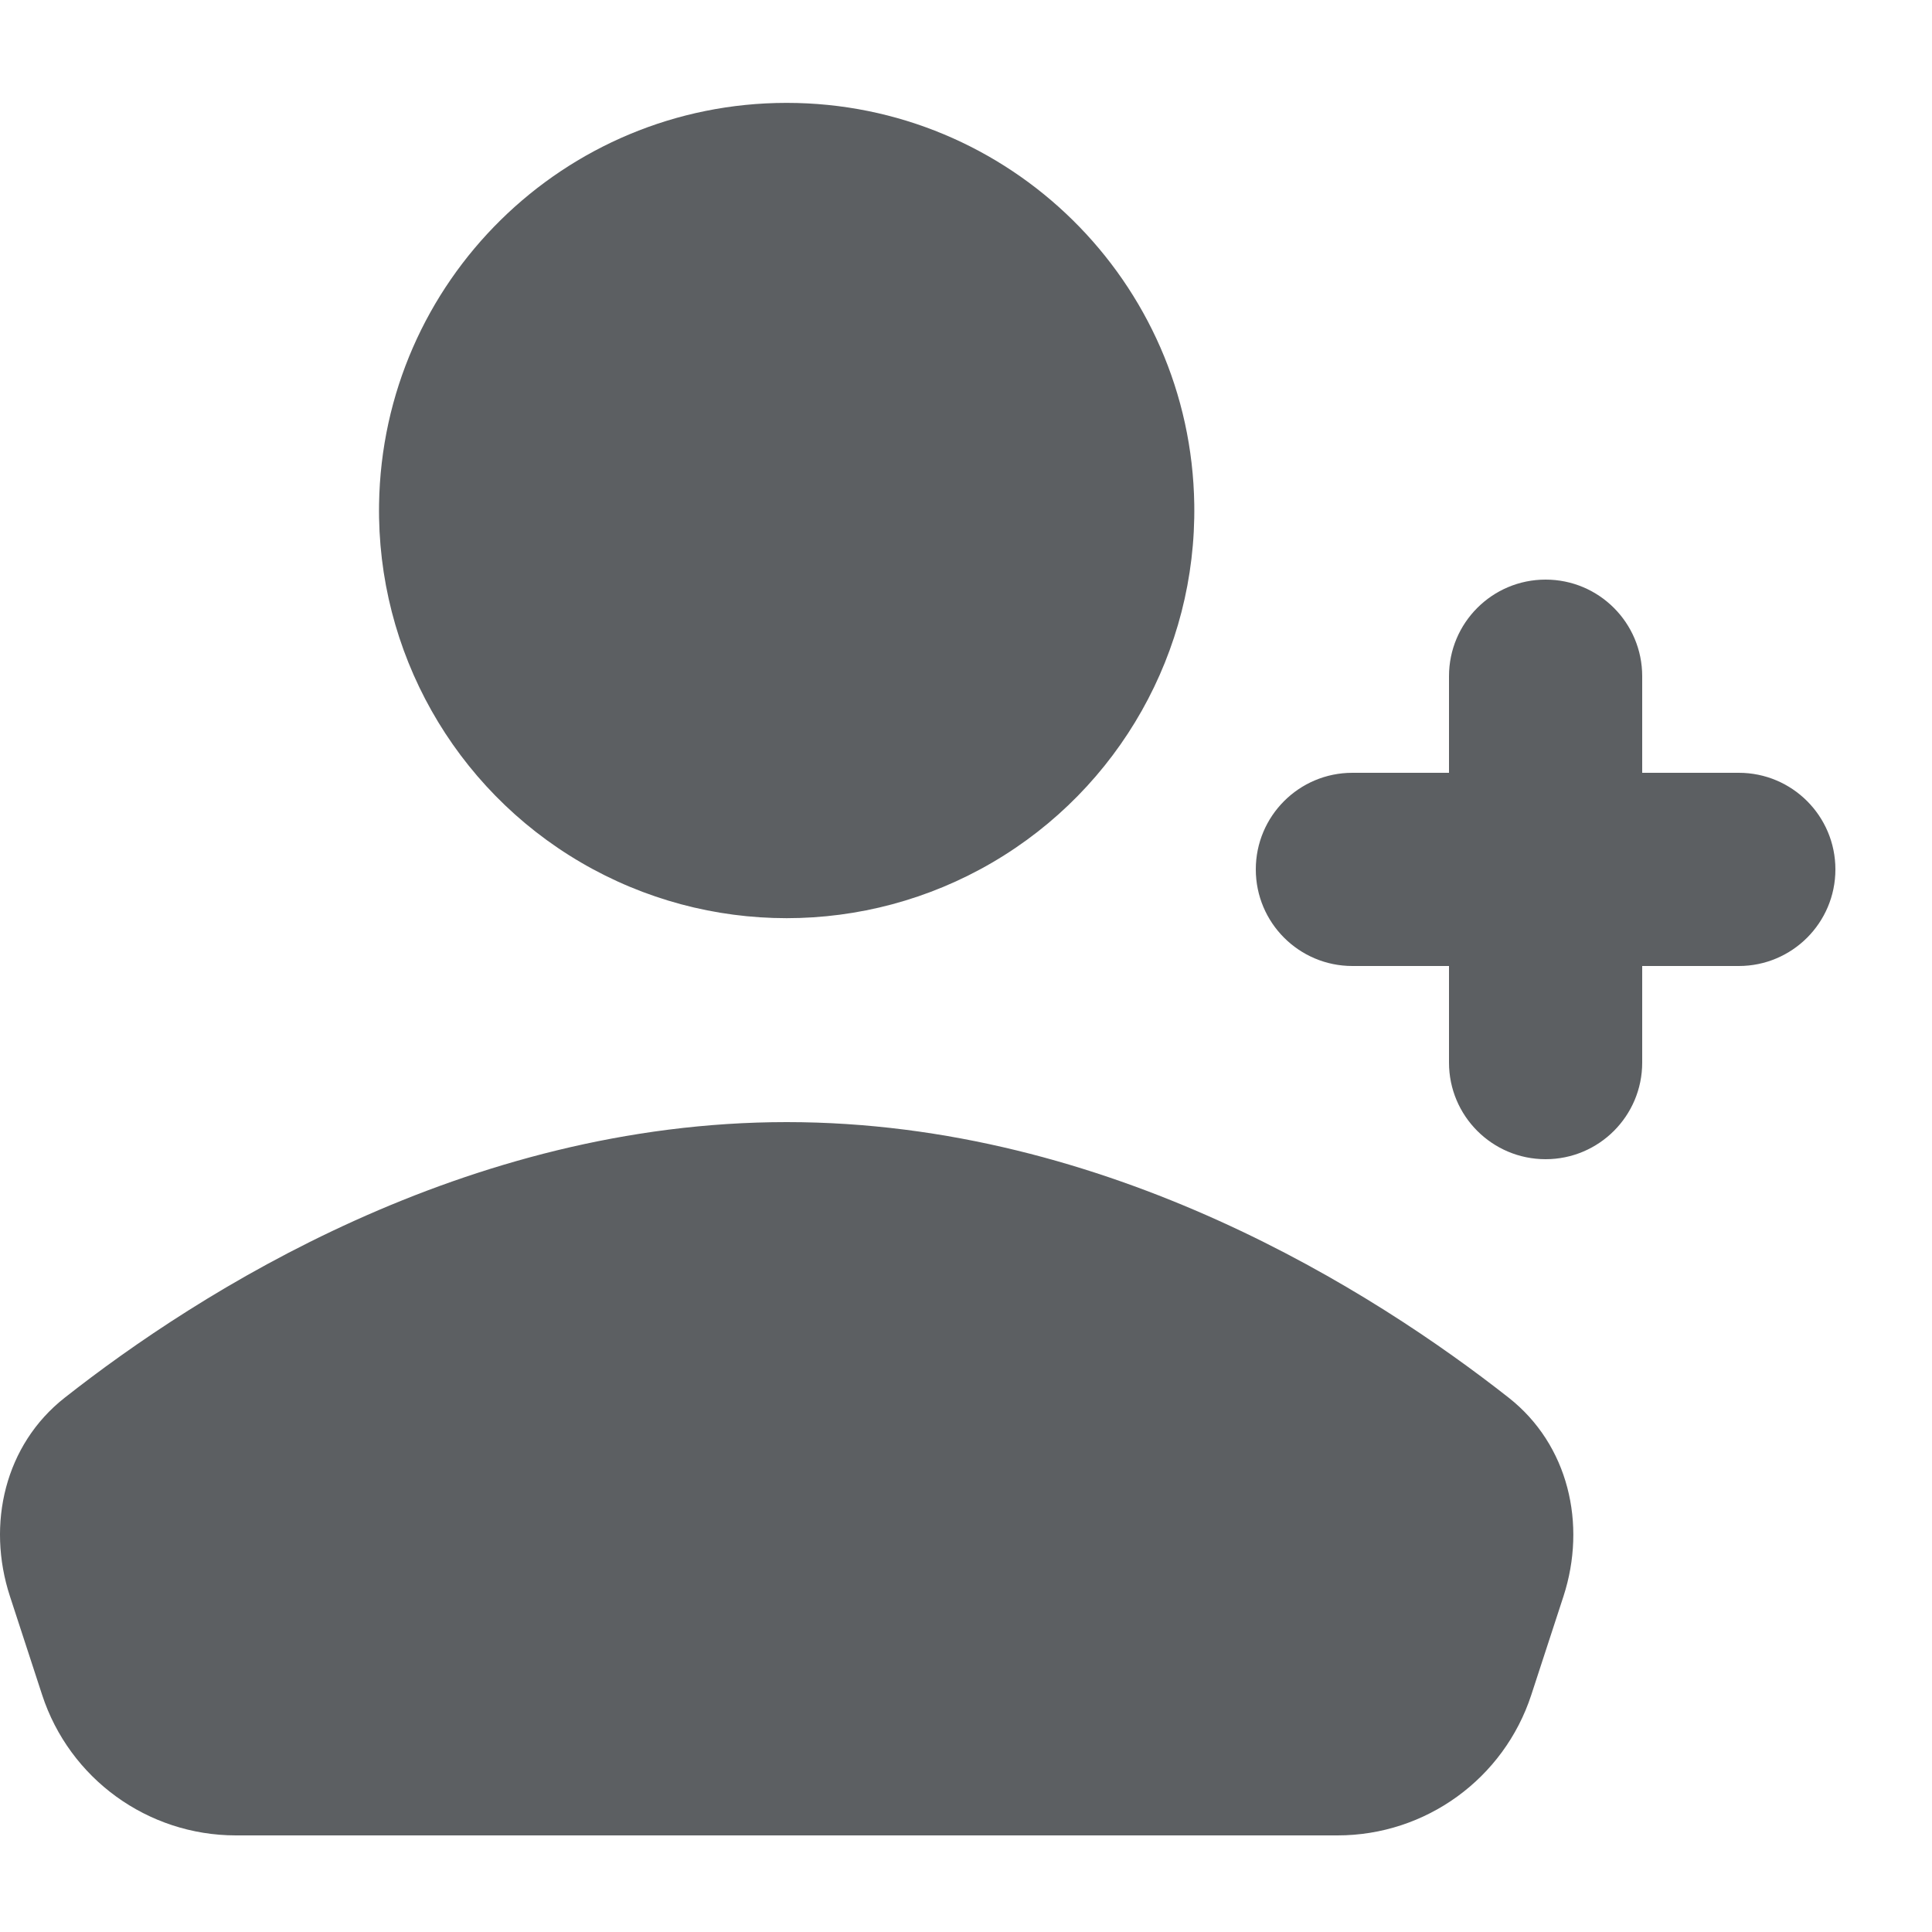
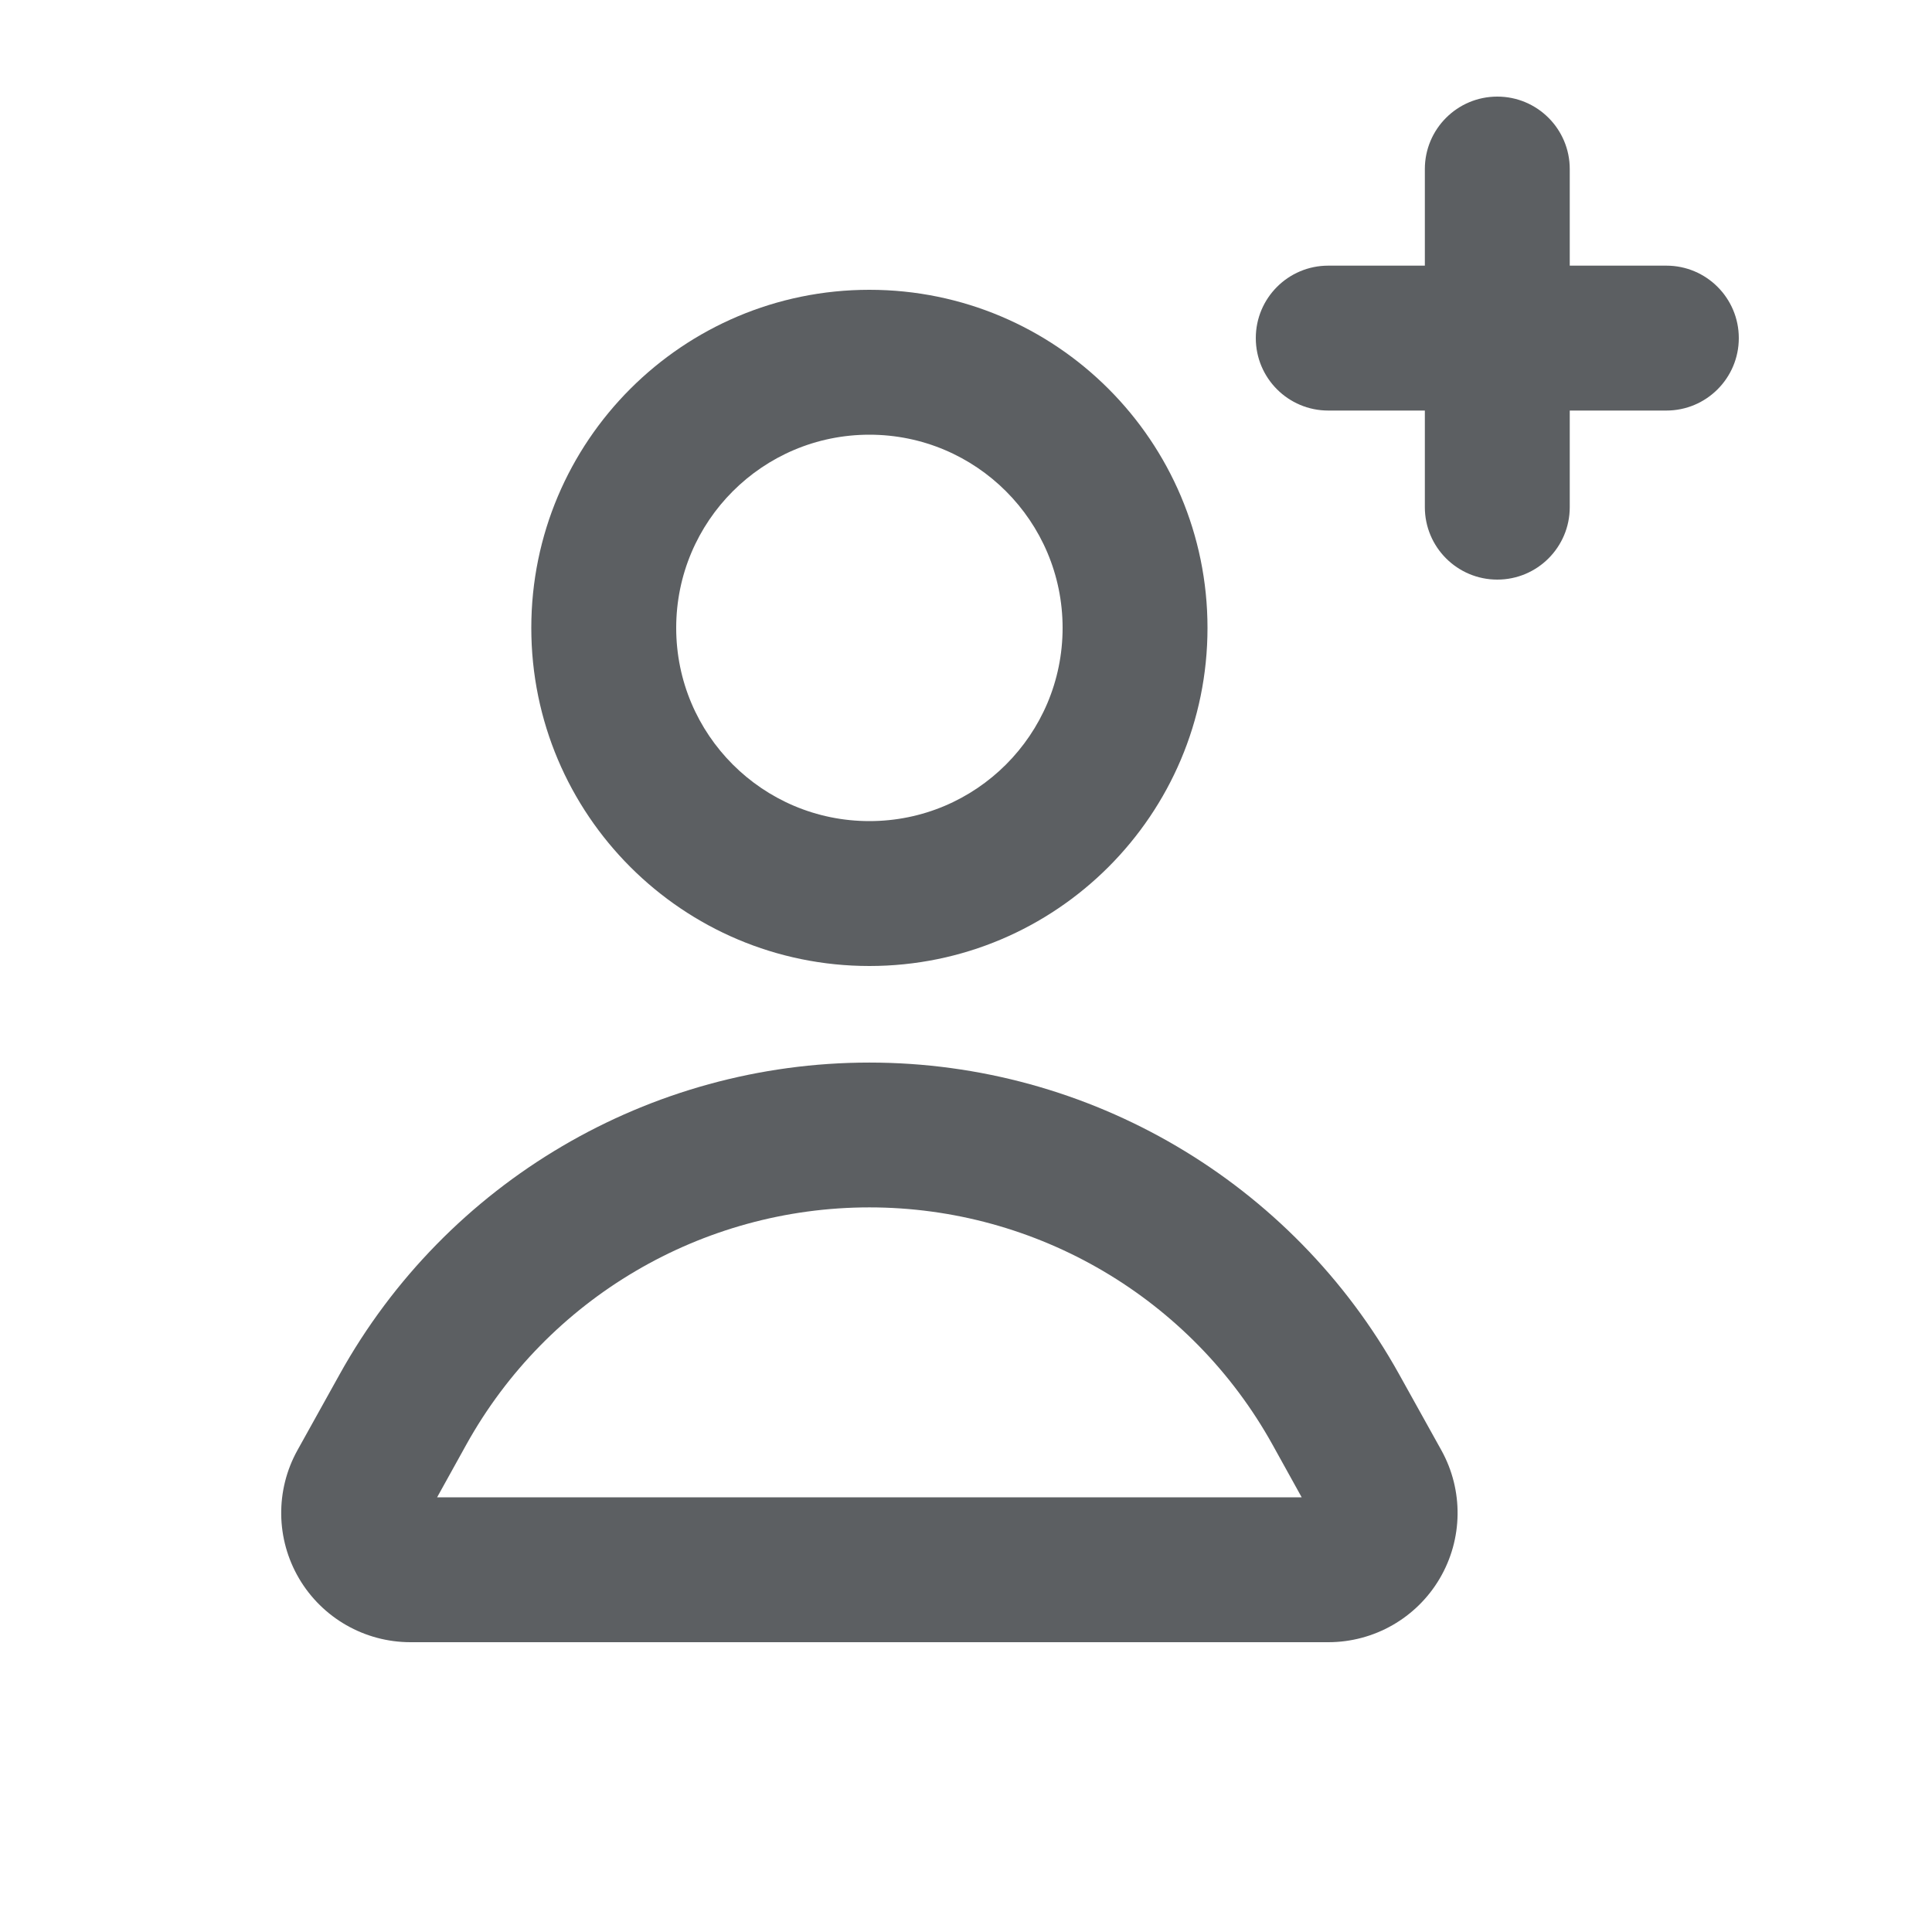
<svg xmlns="http://www.w3.org/2000/svg" viewBox="0 0 20 20">
-   <path d="M15 11a1 1 0 102 0v-1h1a1 1 0 100-2h-1V7a1 1 0 10-2 0v1h-1a1 1 0 100 2h1v1zM12.363 5.22a4.22 4.22 0 11-8.439 0 4.22 4.22 0 018.439 0zM.67 14.469c1.385-1.09 4.141-2.853 7.474-2.853 3.332 0 6.089 1.764 7.474 2.853.618.486.81 1.308.567 2.056l-.333 1.02A2.11 2.11 0 0113.845 19H2.441a2.11 2.11 0 01-2.005-1.455l-.333-1.02c-.245-.748-.052-1.57.567-2.056z" fill="#5C5F62" />
+   <path d="M16.25 1.75a.75.75 0 0 0-1.5 0v1h-1a.75.75 0 0 0 0 1.5h1v1a.75.75 0 0 0 1.5 0v-1h1a.75.75 0 0 0 0-1.5h-1v-1Z" fill="#5C5F62" />
+   <path fill-rule="evenodd" d="M9 3a3.5 3.5 0 1 0 0 7 3.5 3.5 0 0 0 0-7Zm-2 3.5a2 2 0 1 1 4 0 2 2 0 0 1-4 0Z" fill="#5C5F62" />
+   <path fill-rule="evenodd" d="M14.484 14.227a6.273 6.273 0 0 0-10.968 0l-.437.786a1.338 1.338 0 0 0 1.17 1.987h9.502a1.338 1.338 0 0 0 1.17-1.987l-.437-.786Zm-9.657.728a4.773 4.773 0 0 1 8.346 0l.302.545h-8.95l.302-.545Z" fill="#5C5F62" />
</svg>
